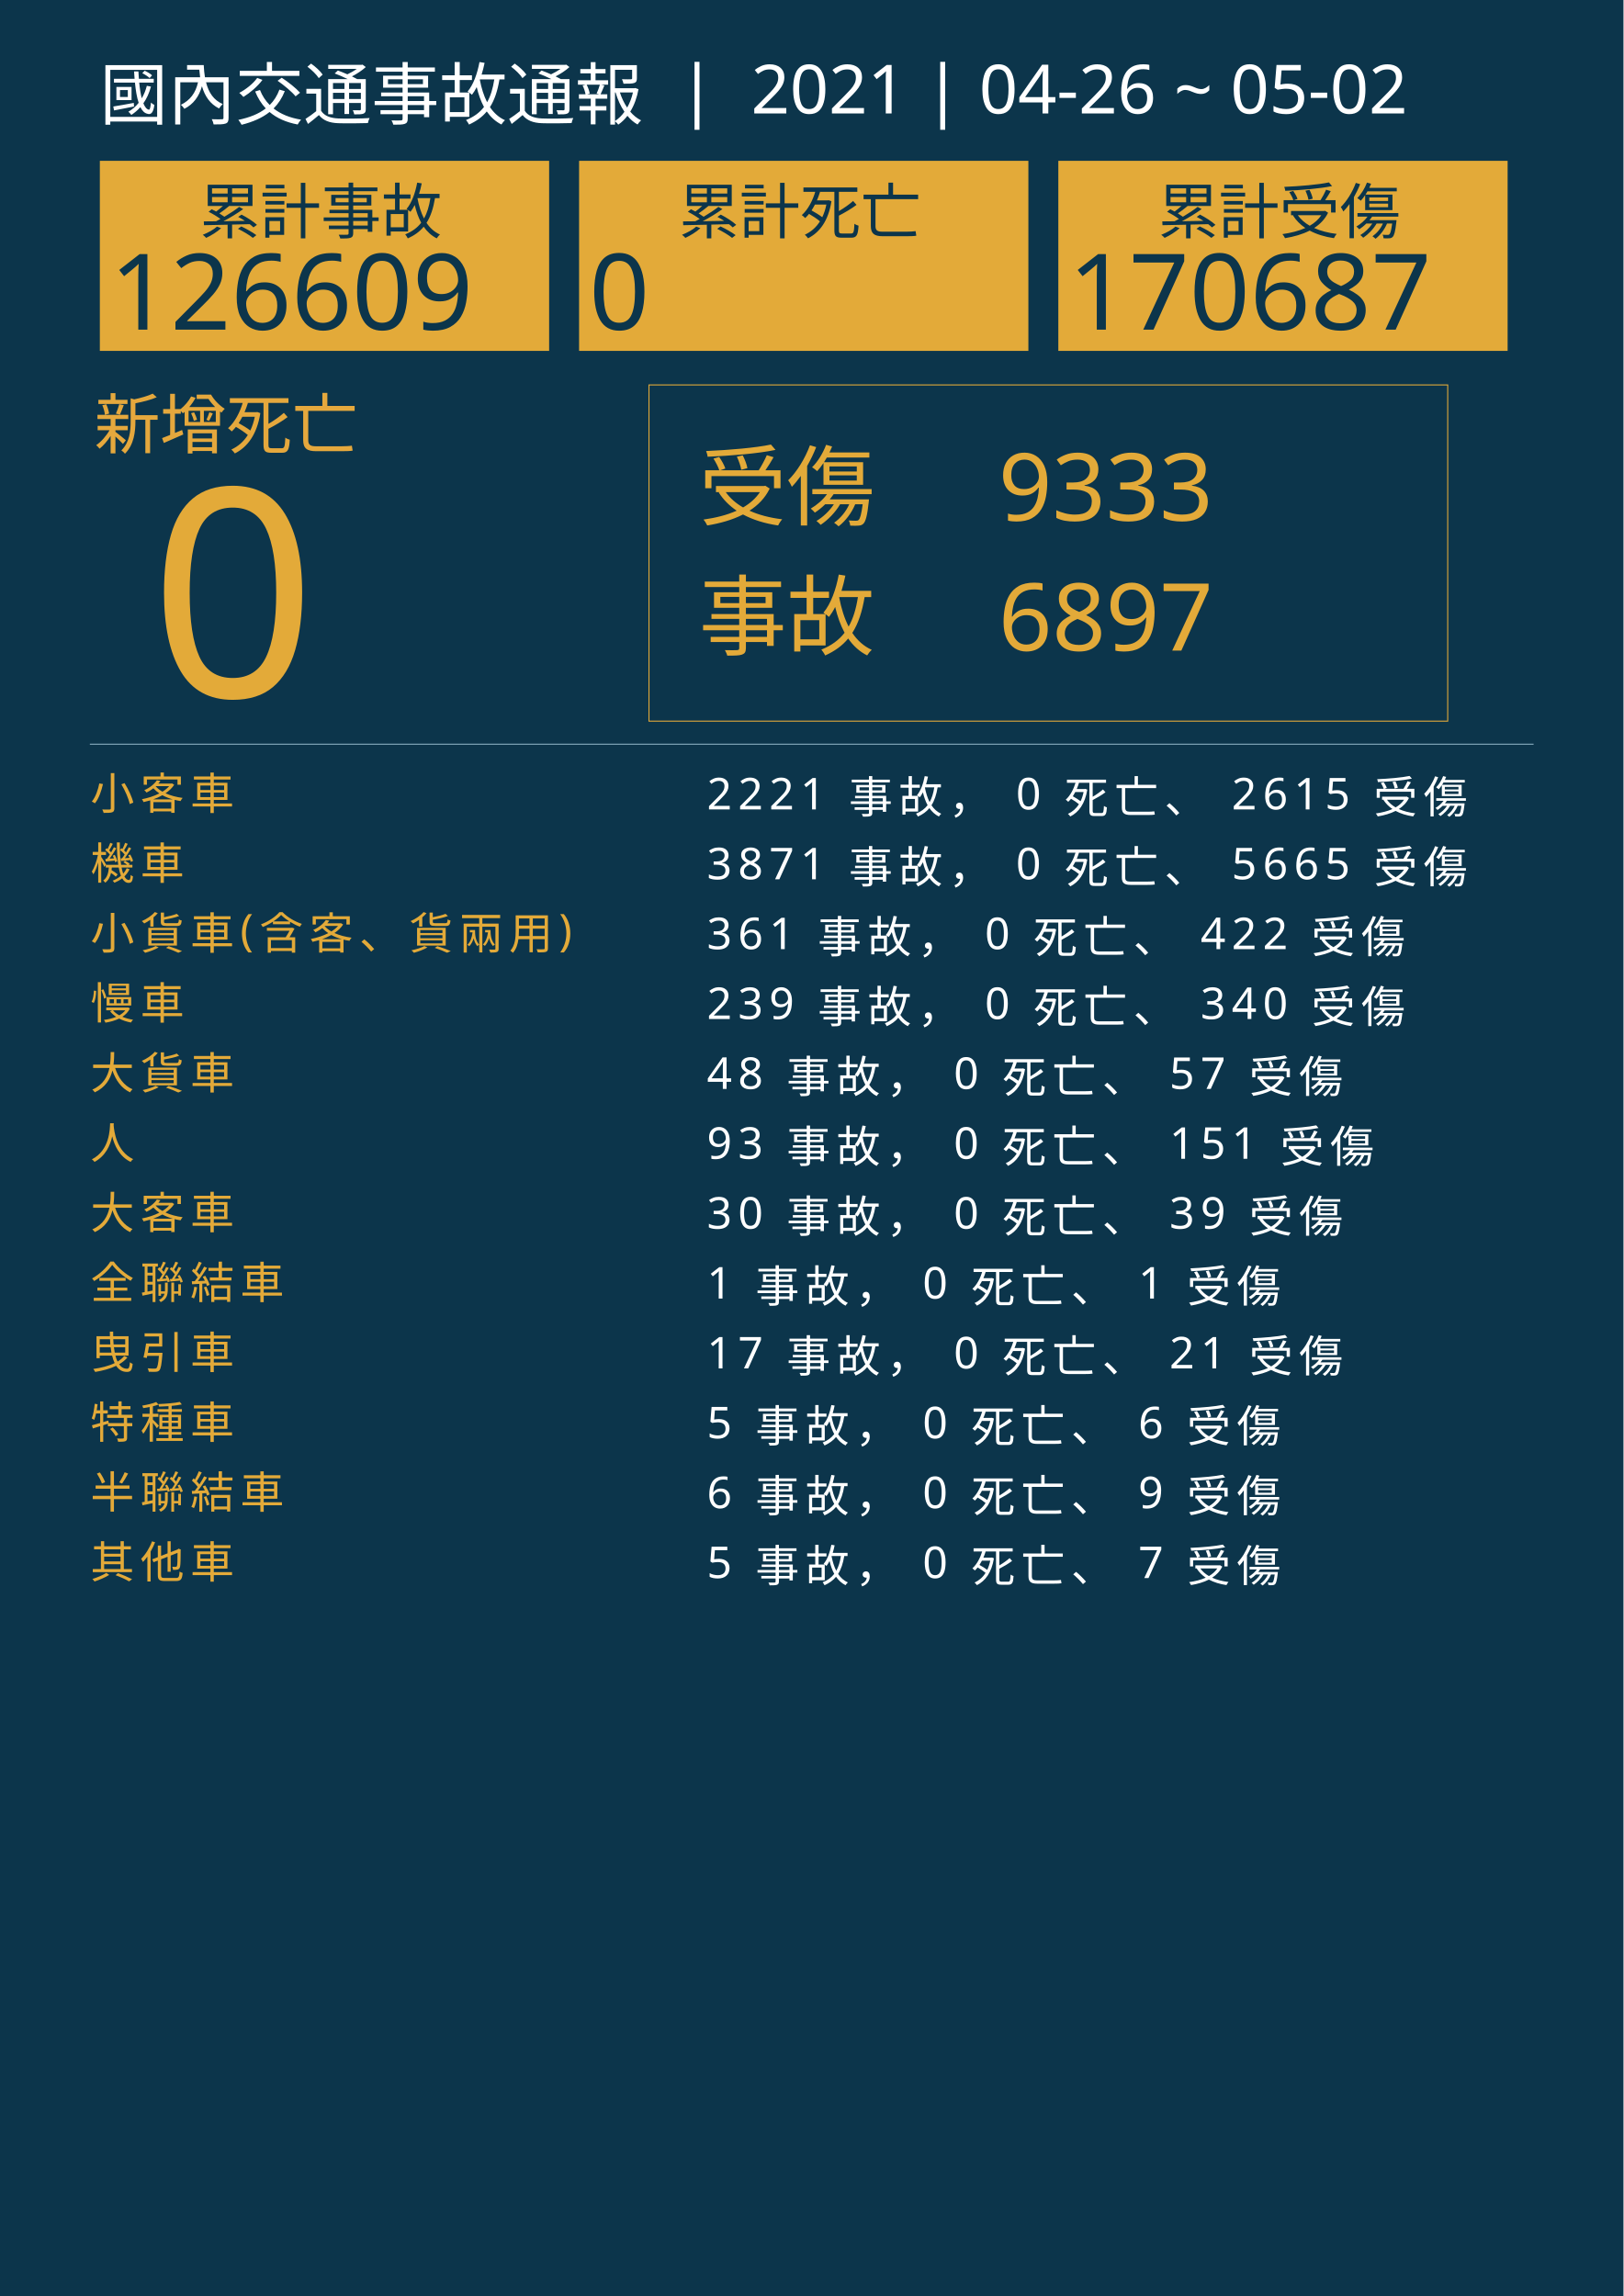
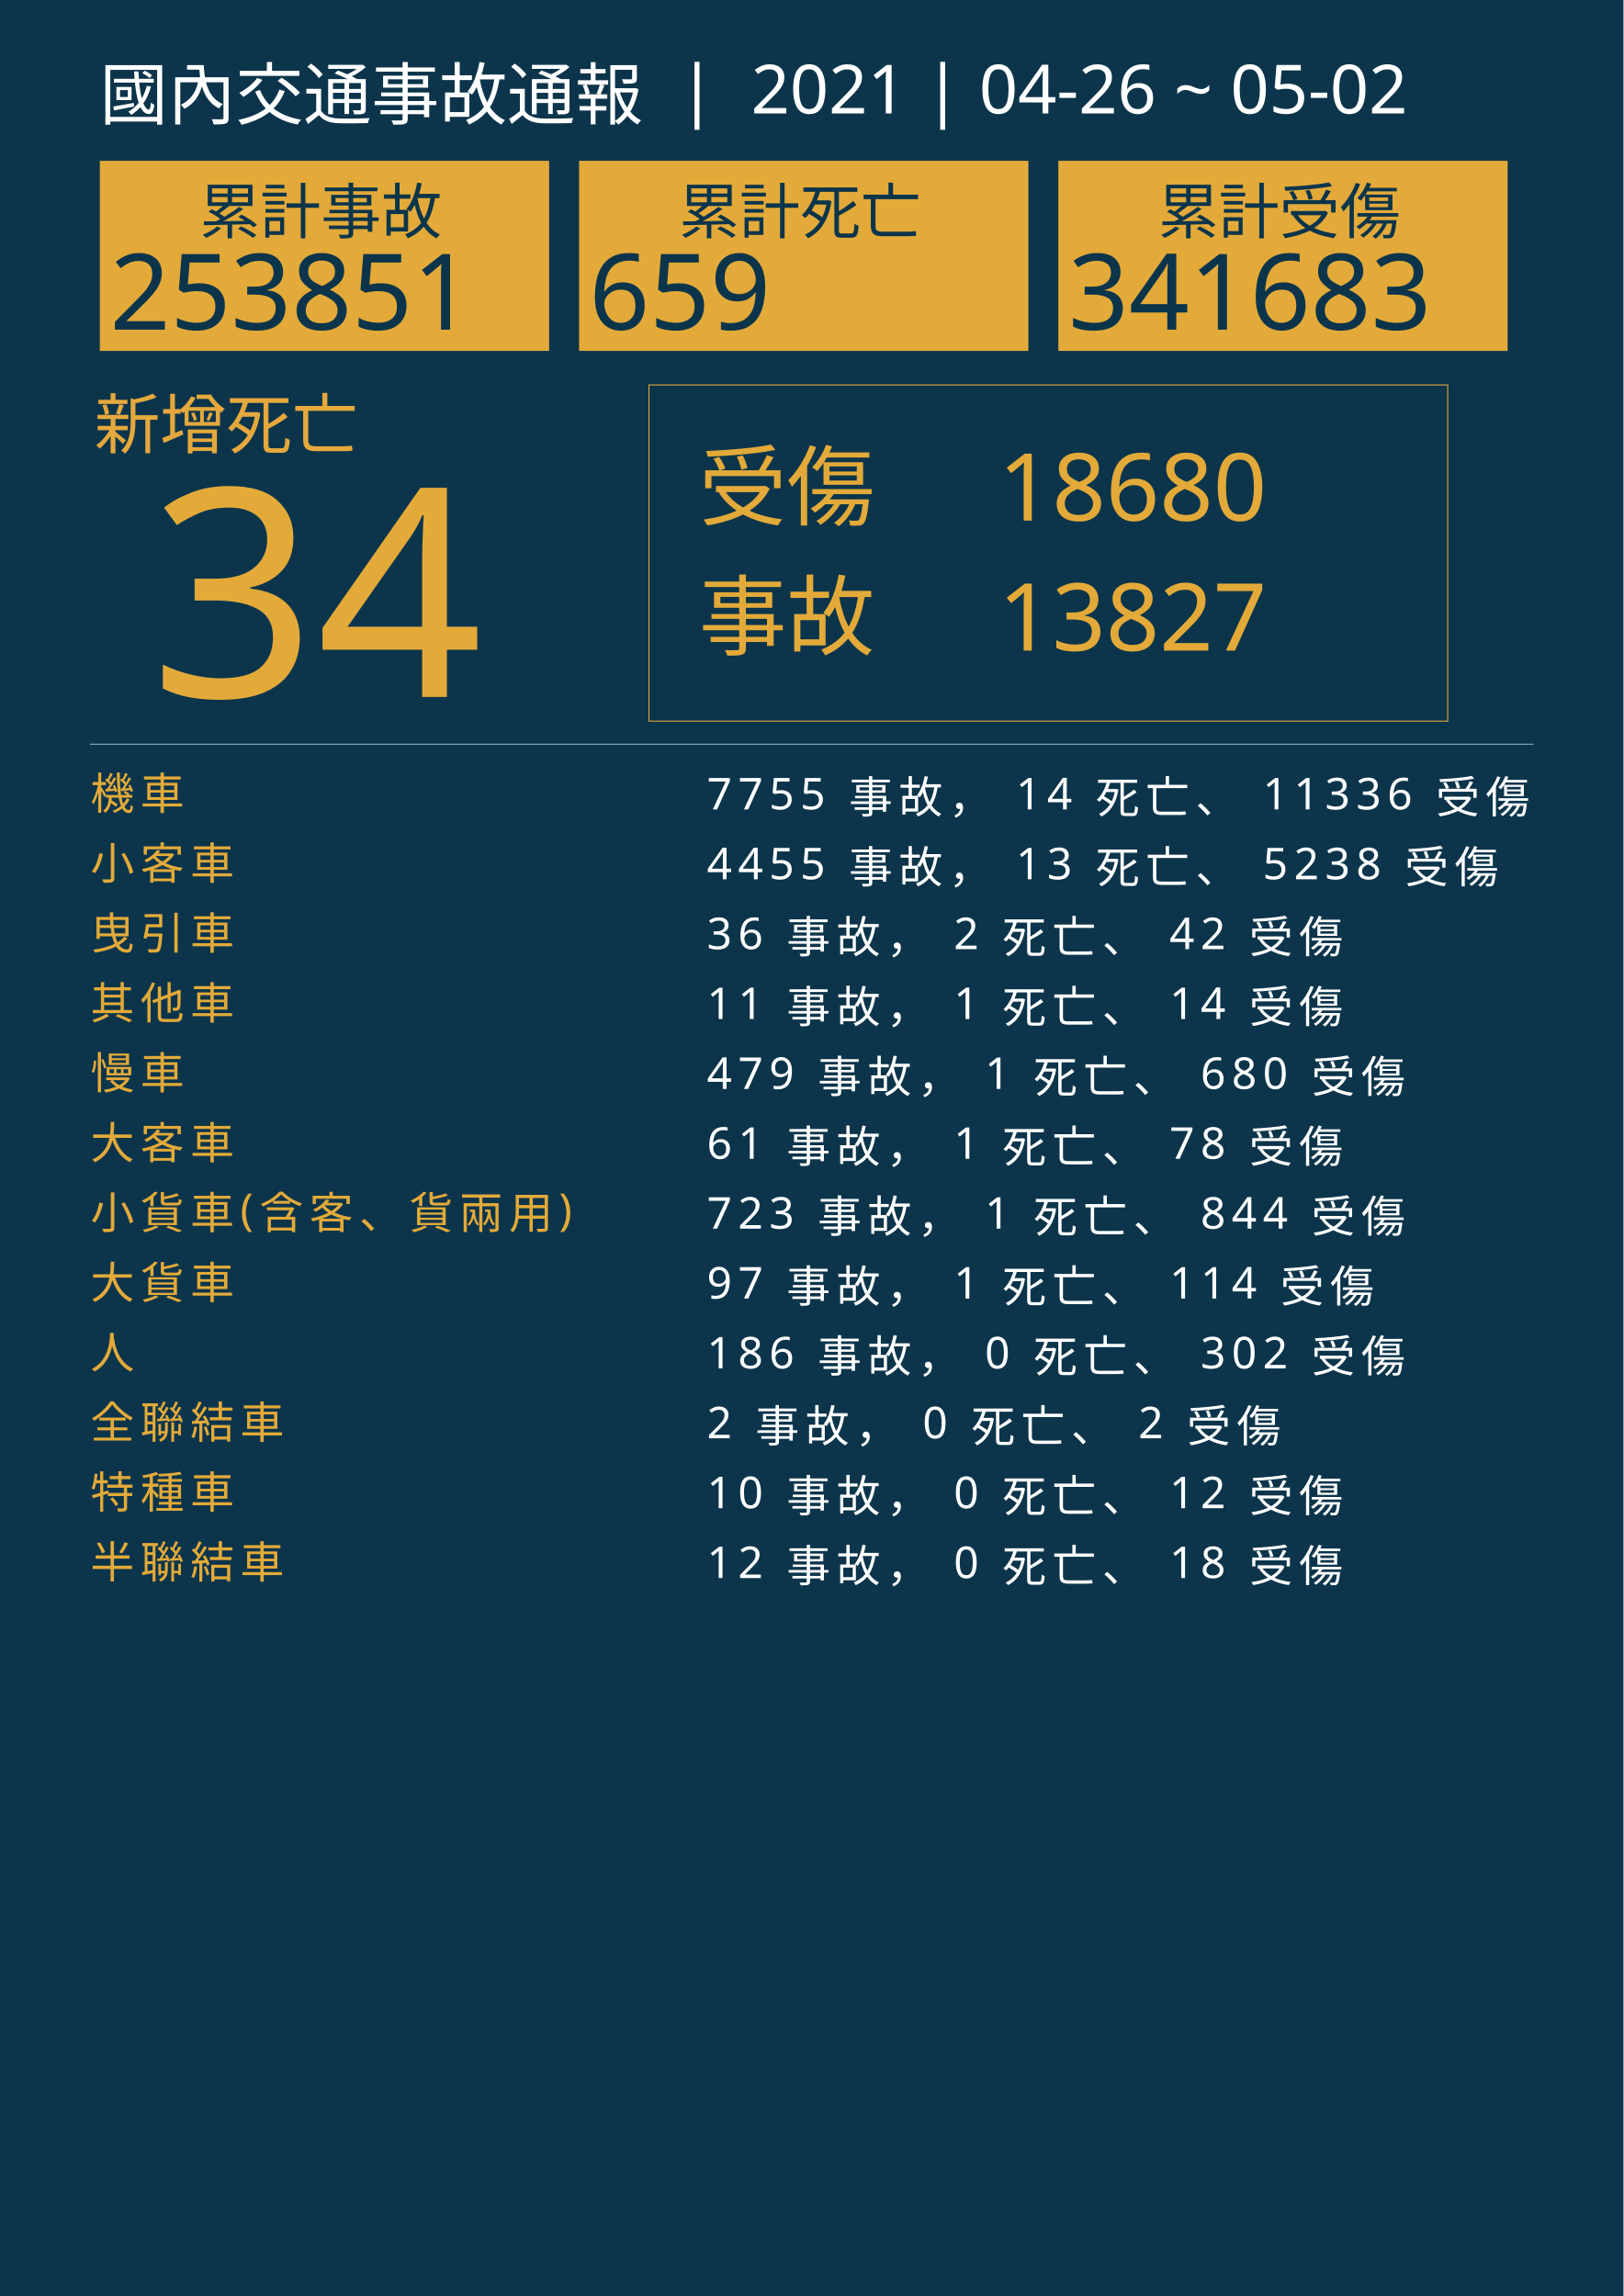
<svg xmlns="http://www.w3.org/2000/svg" version="1.1" id="圖層_1" x="0px" y="0px" viewBox="0 0 1626 2300" style="enable-background:new 0 0 1626 2300;" xml:space="preserve">
  <style type="text/css">
	.st0{fill:#0C354B;}
	.st1{fill:#E5A83D;}
	.st2{font-family:'NotoSansCJKtc-Bold-B5pc-H';}
	.st3{font-size:66px;}
	.st4{fill:#E3AA39;}
	.st5{font-family:'Arial-BoldMT';}
	.st6{font-size:291.776px;}
	.st7{fill:none;stroke:#E3AA39;stroke-miterlimit:10;}
	.st8{font-family:'NotoSansCJKtc-Light-B5pc-H';}
	.st9{font-size:88px;}
	.st10{font-family:'NotoSansCJKtc-Medium-B5pc-H';}
	.st11{font-size:94px;}
	.st12{fill:none;stroke:#8AAFC1;stroke-miterlimit:10;}
	.st13{font-size:60.649px;}
	.st14{font-size:106px;}
	.st15{fill:none;}
	.st16{font-size:44px;}
	.st17{letter-spacing:6;}
	.st18{fill:#FFFFFF;}
	.st19{letter-spacing:1;}
	.st20{font-size:68px;}
</style>
  <rect class="st0" width="1626" height="2300" />
  <text transform="matrix(1 0 0 1 94.5001 449.017)" class="st1 st2 st3">新增死亡</text>
  <g>
-     <text transform="matrix(1 0 0 1 150 698.1412)" class="st4 st5 st6">0</text>
+     <text transform="matrix(1 0 0 1 150 698.1412)" class="st4 st5 st6">34</text>
  </g>
  <g>
    <rect x="650" y="385.6" class="st7" width="800" height="336.8" />
    <g>
      <text transform="matrix(1 0 0 1 700 519.593)" class="st4 st8 st9">受傷</text>
-       <text transform="matrix(1 0 0 1 1000 521.5084)" class="st4 st10 st11">9333</text>
-       <text transform="matrix(1 0 0 1 1000 651.7274)" class="st4 st10 st11">6897</text>
+       <text transform="matrix(1 0 0 1 1000 521.5084)" class="st4 st10 st11">18680</text>
+       <text transform="matrix(1 0 0 1 1000 651.7274)" class="st4 st10 st11">13827</text>
      <text transform="matrix(1 0 0 1 700 649.4965)" class="st4 st8 st9">事故</text>
    </g>
  </g>
  <line class="st12" x1="90" y1="745.5" x2="1536" y2="745.5" />
  <g>
    <g>
      <rect x="100" y="161.1" class="st4" width="450" height="190.4" />
      <g>
        <text transform="matrix(1 0 0 1 200 233.9079)" class="st0 st10 st13">累計事故</text>
        <g>
-           <text transform="matrix(1 0 0 1 110 330.2121)" class="st0 st5 st14">126609</text>
+           <text transform="matrix(1 0 0 1 110 330.2121)" class="st0 st5 st14">253851</text>
        </g>
      </g>
    </g>
    <g>
      <rect x="580" y="161.1" class="st4" width="450" height="190.4" />
      <g>
        <text transform="matrix(1 0 0 1 680 233.908)" class="st0 st10 st13">累計死亡</text>
        <g>
-           <text transform="matrix(1 0 0 1 590 330.2122)" class="st0 st5 st14">0</text>
+           <text transform="matrix(1 0 0 1 590 330.2122)" class="st0 st5 st14">659</text>
        </g>
      </g>
    </g>
    <g>
      <rect x="1060" y="161.1" class="st4" width="450" height="190.4" />
      <g>
        <text transform="matrix(1 0 0 1 1160 233.908)" class="st0 st10 st13">累計受傷</text>
        <g>
-           <text transform="matrix(1 0 0 1 1070 330.2122)" class="st0 st5 st14">170687</text>
+           <text transform="matrix(1 0 0 1 1070 330.2122)" class="st0 st5 st14">341683</text>
        </g>
      </g>
    </g>
  </g>
  <rect x="90.6" y="772.1" class="st15" width="1141.8" height="314.8" />
  <text transform="matrix(1 0 0 1 90.5591 810.7965)">
-     <tspan x="0" y="0" class="st4 st10 st16 st17">小客車</tspan>
-     <tspan x="600" y="0" class="st18 st10 st16 st17"> 2221 事故， 0 死亡、 2615 受傷</tspan>
-     <tspan x="0" y="70" class="st4 st10 st16 st17">機車</tspan>
-     <tspan x="600" y="70" class="st18 st10 st16 st17"> 3871 事故， 0 死亡、 5665 受傷</tspan>
-     <tspan x="0" y="140" class="st4 st10 st16 st17">小貨車(含客、貨兩用)</tspan>
-     <tspan x="600" y="140" class="st18 st10 st16 st17"> 361 事故， 0 死亡、 422 受傷</tspan>
-     <tspan x="0" y="210" class="st4 st10 st16 st17">慢車</tspan>
-     <tspan x="600" y="210" class="st18 st10 st16 st17"> 239 事故， 0 死亡、 340 受傷</tspan>
-     <tspan x="0" y="280" class="st4 st10 st16 st17">大貨車</tspan>
-     <tspan x="600" y="280" class="st18 st10 st16 st17"> 48 事故， 0 死亡、 57 受傷</tspan>
-     <tspan x="0" y="350" class="st4 st10 st16 st17">人</tspan>
-     <tspan x="600" y="350" class="st18 st10 st16 st17"> 93 事故， 0 死亡、 151 受傷</tspan>
-     <tspan x="0" y="420" class="st4 st10 st16 st17">大客車</tspan>
-     <tspan x="600" y="420" class="st18 st10 st16 st17"> 30 事故， 0 死亡、 39 受傷</tspan>
-     <tspan x="0" y="490" class="st4 st10 st16 st17">全聯結車</tspan>
-     <tspan x="600" y="490" class="st18 st10 st16 st17"> 1 事故， 0 死亡、 1 受傷</tspan>
-     <tspan x="0" y="560" class="st4 st10 st16 st17">曳引車</tspan>
-     <tspan x="600" y="560" class="st18 st10 st16 st17"> 17 事故， 0 死亡、 21 受傷</tspan>
-     <tspan x="0" y="630" class="st4 st10 st16 st17">特種車</tspan>
-     <tspan x="600" y="630" class="st18 st10 st16 st17"> 5 事故， 0 死亡、 6 受傷</tspan>
-     <tspan x="0" y="700" class="st4 st10 st16 st17">半聯結車</tspan>
-     <tspan x="600" y="700" class="st18 st10 st16 st17"> 6 事故， 0 死亡、 9 受傷</tspan>
-     <tspan x="0" y="770" class="st4 st10 st16 st17">其他車</tspan>
-     <tspan x="600" y="770" class="st18 st10 st16 st17"> 5 事故， 0 死亡、 7 受傷</tspan>
+     <tspan x="0" y="0" class="st4 st10 st16 st17">機車</tspan>
+     <tspan x="600" y="0" class="st18 st10 st16 st17"> 7755 事故， 14 死亡、 11336 受傷</tspan>
+     <tspan x="0" y="70" class="st4 st10 st16 st17">小客車</tspan>
+     <tspan x="600" y="70" class="st18 st10 st16 st17"> 4455 事故， 13 死亡、 5238 受傷</tspan>
+     <tspan x="0" y="140" class="st4 st10 st16 st17">曳引車</tspan>
+     <tspan x="600" y="140" class="st18 st10 st16 st17"> 36 事故， 2 死亡、 42 受傷</tspan>
+     <tspan x="0" y="210" class="st4 st10 st16 st17">其他車</tspan>
+     <tspan x="600" y="210" class="st18 st10 st16 st17"> 11 事故， 1 死亡、 14 受傷</tspan>
+     <tspan x="0" y="280" class="st4 st10 st16 st17">慢車</tspan>
+     <tspan x="600" y="280" class="st18 st10 st16 st17"> 479 事故， 1 死亡、 680 受傷</tspan>
+     <tspan x="0" y="350" class="st4 st10 st16 st17">大客車</tspan>
+     <tspan x="600" y="350" class="st18 st10 st16 st17"> 61 事故， 1 死亡、 78 受傷</tspan>
+     <tspan x="0" y="420" class="st4 st10 st16 st17">小貨車(含客、貨兩用)</tspan>
+     <tspan x="600" y="420" class="st18 st10 st16 st17"> 723 事故， 1 死亡、 844 受傷</tspan>
+     <tspan x="0" y="490" class="st4 st10 st16 st17">大貨車</tspan>
+     <tspan x="600" y="490" class="st18 st10 st16 st17"> 97 事故， 1 死亡、 114 受傷</tspan>
+     <tspan x="0" y="560" class="st4 st10 st16 st17">人</tspan>
+     <tspan x="600" y="560" class="st18 st10 st16 st17"> 186 事故， 0 死亡、 302 受傷</tspan>
+     <tspan x="0" y="630" class="st4 st10 st16 st17">全聯結車</tspan>
+     <tspan x="600" y="630" class="st18 st10 st16 st17"> 2 事故， 0 死亡、 2 受傷</tspan>
+     <tspan x="0" y="700" class="st4 st10 st16 st17">特種車</tspan>
+     <tspan x="600" y="700" class="st18 st10 st16 st17"> 10 事故， 0 死亡、 12 受傷</tspan>
+     <tspan x="0" y="770" class="st4 st10 st16 st17">半聯結車</tspan>
+     <tspan x="600" y="770" class="st18 st10 st16 st17"> 12 事故， 0 死亡、 18 受傷</tspan>
  </text>
  <text transform="matrix(1 0 0 1 100 119.2712)" class="st18 st8 st20">國內交通事故通報  |  2021 | 04-26 ~ 05-02</text>
</svg>
